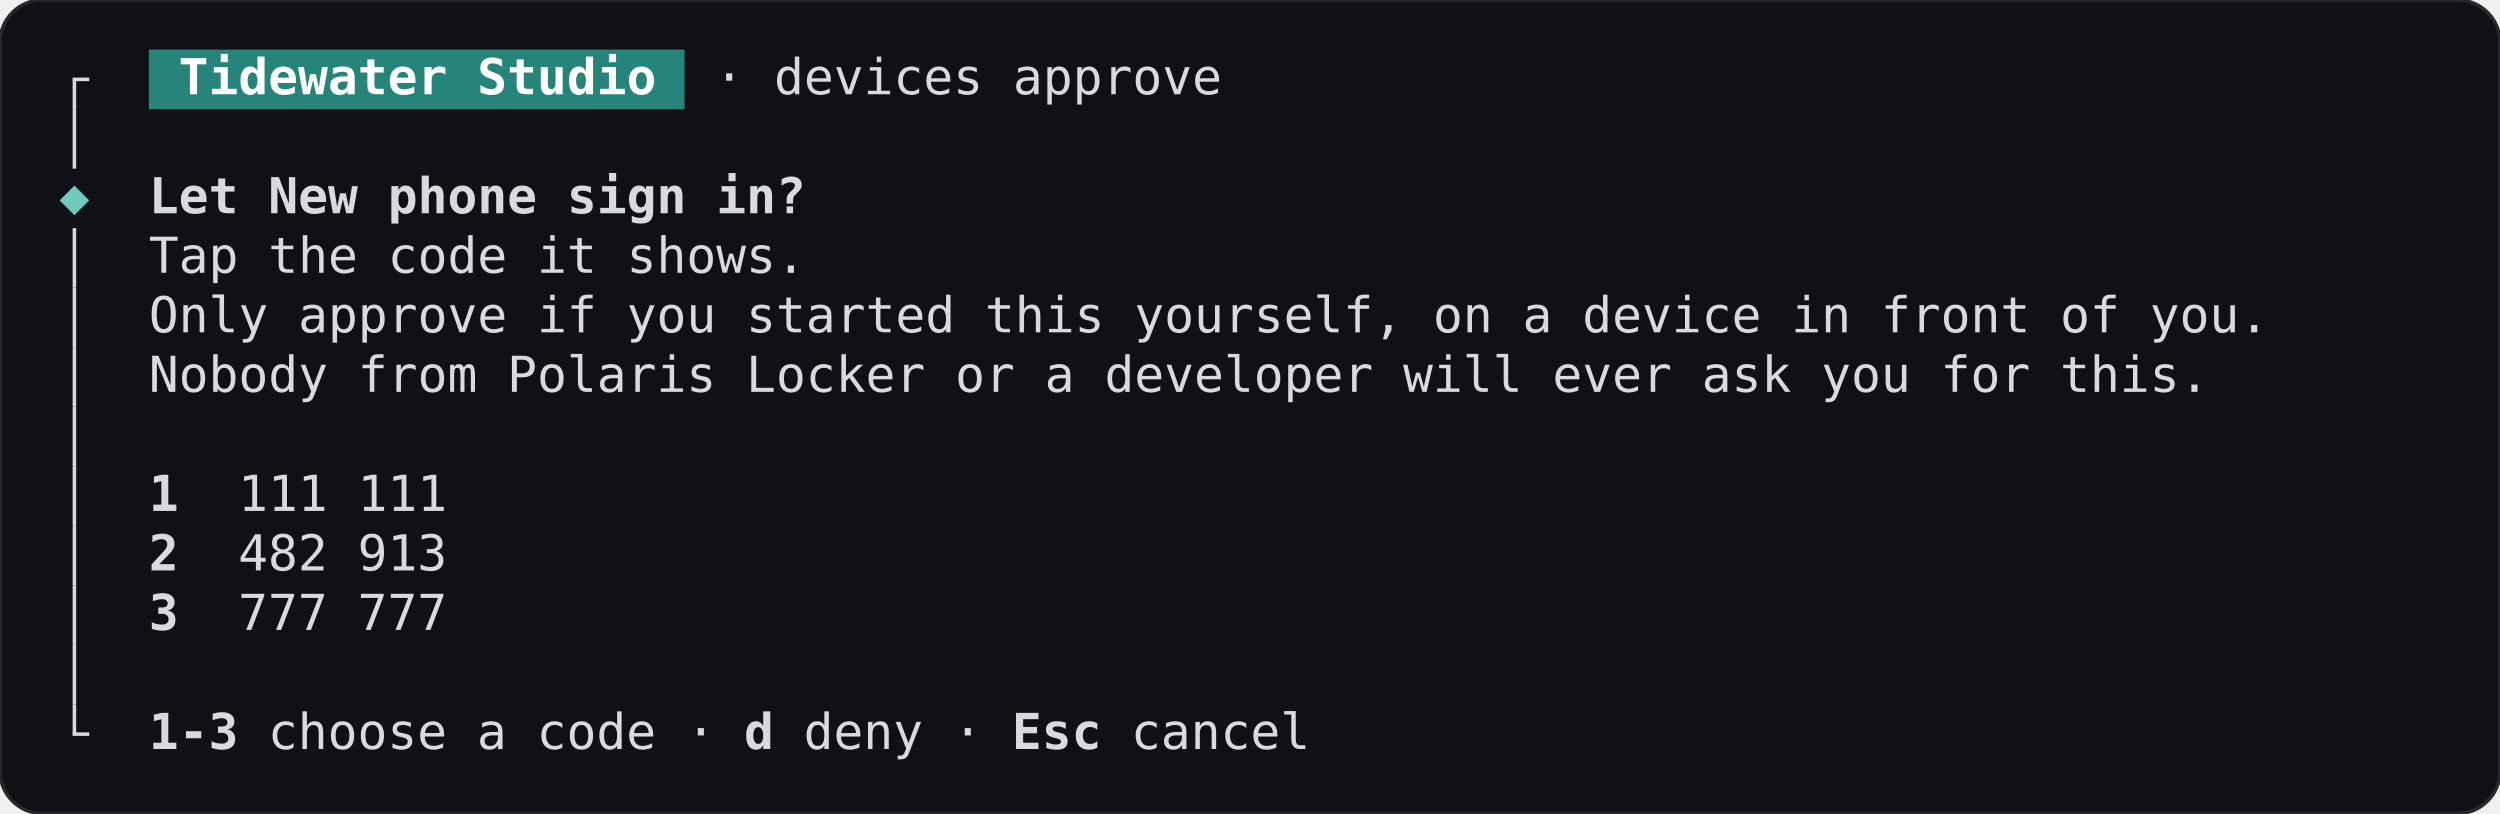
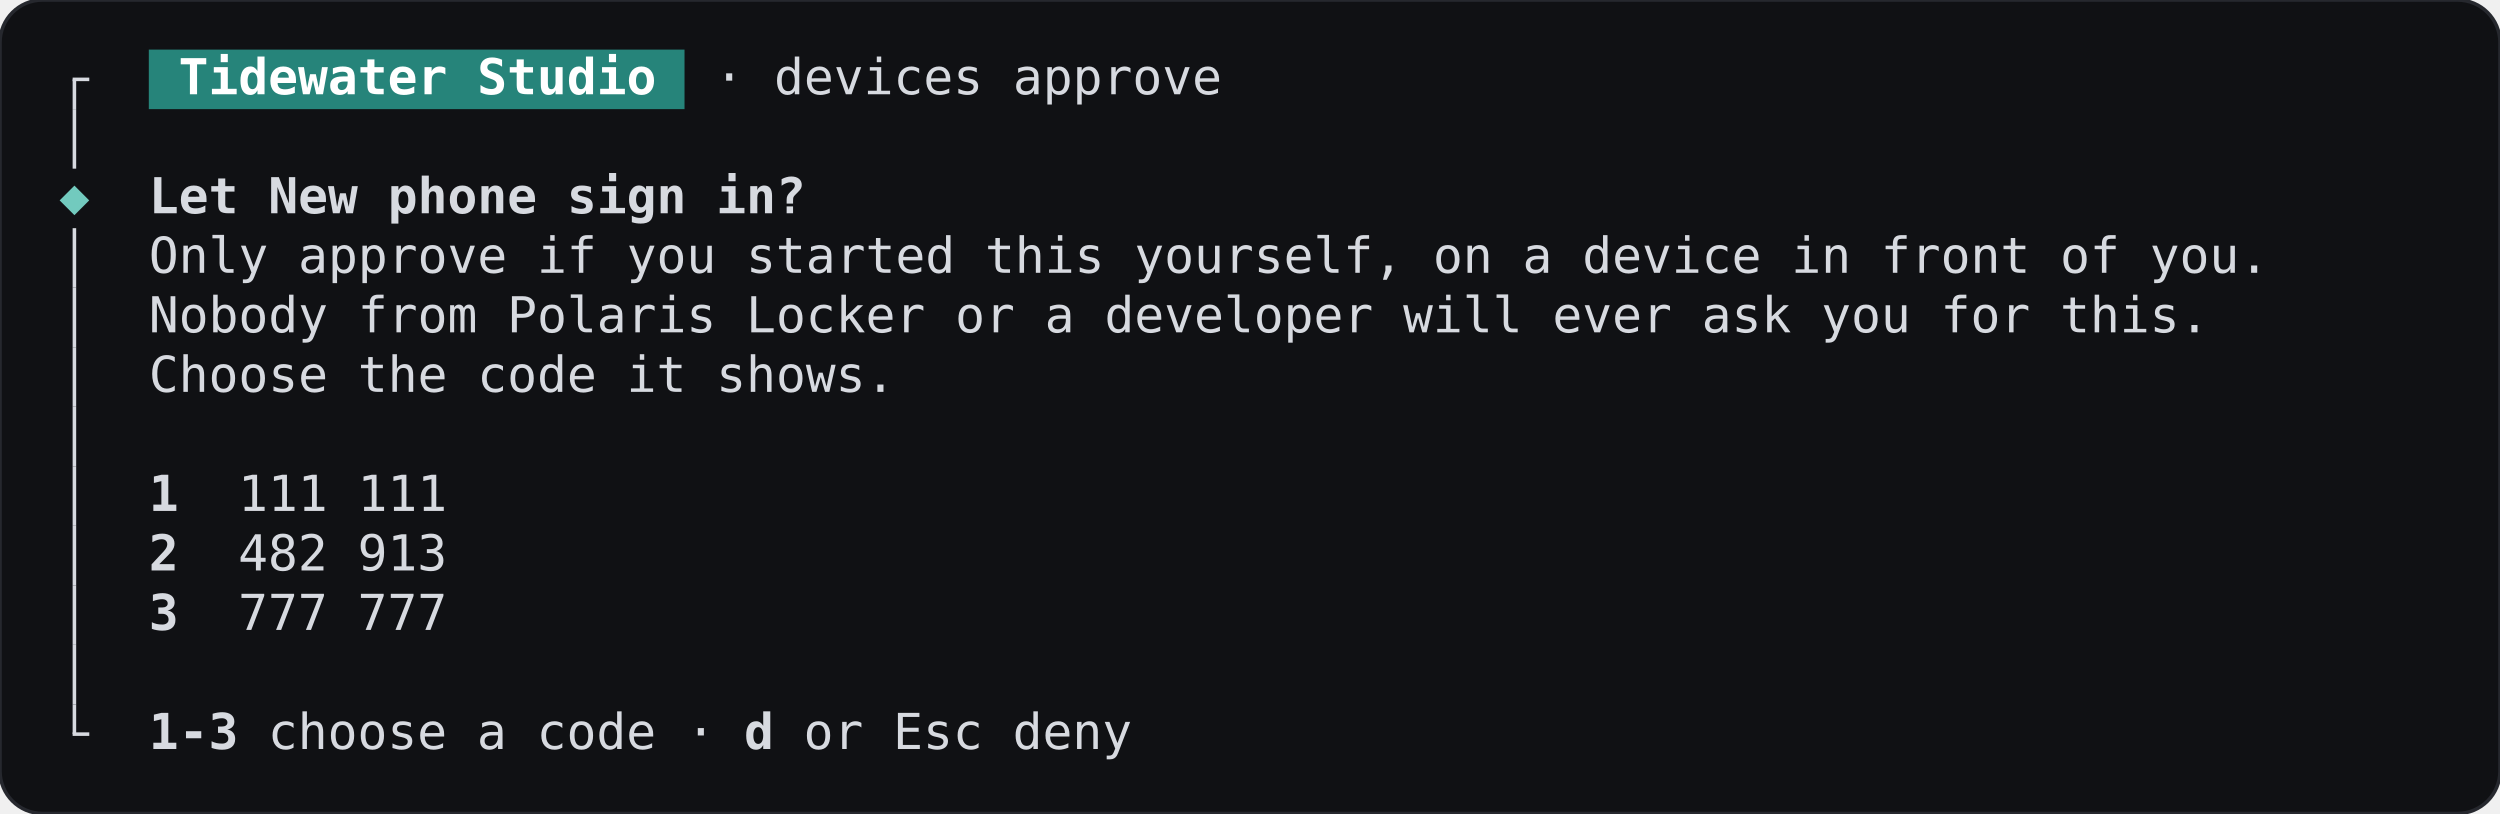
<svg xmlns="http://www.w3.org/2000/svg" width="705.6" height="229.6" viewBox="0 0 705.6 229.6" role="img" aria-label="NearbyApproval, ask, terminal, dark theme">
  <rect width="705.6" height="229.6" rx="12" fill="#101114" stroke="#26282e" />
  <g font-family="JetBrains Mono, ui-monospace, monospace" font-size="14" xml:space="preserve">
    <rect x="42" y="14" width="151.2" height="16.8" fill="#26847a" />
    <rect x="20.5" y="22.4" width="1" height="8.4" fill="#d7dae0" />
    <rect x="20.5" y="21.9" width="4.7" height="1" fill="#d7dae0" />
    <text x="50.4" y="26.6" textLength="134.4" lengthAdjust="spacingAndGlyphs" fill="#ffffff" font-weight="600">Tidewater Studio</text>
    <text x="201.6" y="26.6" textLength="142.8" lengthAdjust="spacingAndGlyphs" fill="#d7dae0">· devices approve</text>
    <rect x="20.5" y="30.8" width="1" height="16.8" fill="#d7dae0" />
    <text x="21" y="60.2" text-anchor="middle" fill="#72cabe">◆</text>
    <text x="42" y="60.2" textLength="184.8" lengthAdjust="spacingAndGlyphs" fill="#d7dae0" font-weight="600">Let New phone sign in?</text>
    <rect x="20.5" y="64.4" width="1" height="16.8" fill="#d7dae0" />
-     <text x="42" y="77" textLength="184.8" lengthAdjust="spacingAndGlyphs" fill="#d7dae0">Tap the code it shows.</text>
+     <text x="42" y="77" textLength="596.4" lengthAdjust="spacingAndGlyphs" fill="#d7dae0">Only approve if you started this yourself, on a device in front of you.</text>
    <rect x="20.5" y="81.2" width="1" height="16.8" fill="#d7dae0" />
-     <text x="42" y="93.8" textLength="596.4" lengthAdjust="spacingAndGlyphs" fill="#d7dae0">Only approve if you started this yourself, on a device in front of you.</text>
+     <text x="42" y="93.8" textLength="579.6" lengthAdjust="spacingAndGlyphs" fill="#d7dae0">Nobody from Polaris Locker or a developer will ever ask you for this.</text>
    <rect x="20.5" y="98" width="1" height="16.8" fill="#d7dae0" />
-     <text x="42" y="110.6" textLength="579.6" lengthAdjust="spacingAndGlyphs" fill="#d7dae0">Nobody from Polaris Locker or a developer will ever ask you for this.</text>
+     <text x="42" y="110.6" textLength="210" lengthAdjust="spacingAndGlyphs" fill="#d7dae0">Choose the code it shows.</text>
    <rect x="20.5" y="114.8" width="1" height="16.8" fill="#d7dae0" />
    <rect x="20.5" y="131.6" width="1" height="16.8" fill="#d7dae0" />
    <text x="42" y="144.2" textLength="8.4" lengthAdjust="spacingAndGlyphs" fill="#d7dae0" font-weight="600">1</text>
    <text x="67.2" y="144.2" textLength="58.8" lengthAdjust="spacingAndGlyphs" fill="#d7dae0">111 111</text>
    <rect x="20.5" y="148.4" width="1" height="16.8" fill="#d7dae0" />
    <text x="42" y="161" textLength="8.4" lengthAdjust="spacingAndGlyphs" fill="#d7dae0" font-weight="600">2</text>
    <text x="67.2" y="161" textLength="58.8" lengthAdjust="spacingAndGlyphs" fill="#d7dae0">482 913</text>
    <rect x="20.5" y="165.2" width="1" height="16.8" fill="#d7dae0" />
    <text x="42" y="177.8" textLength="8.4" lengthAdjust="spacingAndGlyphs" fill="#d7dae0" font-weight="600">3</text>
    <text x="67.2" y="177.8" textLength="58.8" lengthAdjust="spacingAndGlyphs" fill="#d7dae0">777 777</text>
    <rect x="20.5" y="182" width="1" height="16.8" fill="#d7dae0" />
    <rect x="20.5" y="198.8" width="1" height="8.4" fill="#d7dae0" />
    <rect x="20.5" y="206.7" width="4.7" height="1" fill="#d7dae0" />
    <text x="42" y="211.4" textLength="25.2" lengthAdjust="spacingAndGlyphs" fill="#d7dae0" font-weight="600">1-3</text>
    <text x="75.6" y="211.4" textLength="126" lengthAdjust="spacingAndGlyphs" fill="#d7dae0">choose a code ·</text>
    <text x="210" y="211.4" textLength="8.4" lengthAdjust="spacingAndGlyphs" fill="#d7dae0" font-weight="600">d</text>
-     <text x="226.8" y="211.4" textLength="50.4" lengthAdjust="spacingAndGlyphs" fill="#d7dae0">deny ·</text>
-     <text x="285.6" y="211.4" textLength="25.2" lengthAdjust="spacingAndGlyphs" fill="#d7dae0" font-weight="600">Esc</text>
-     <text x="319.2" y="211.4" textLength="50.4" lengthAdjust="spacingAndGlyphs" fill="#d7dae0">cancel</text>
+     <text x="226.8" y="211.4" textLength="92.4" lengthAdjust="spacingAndGlyphs" fill="#d7dae0">or Esc deny</text>
  </g>
</svg>
